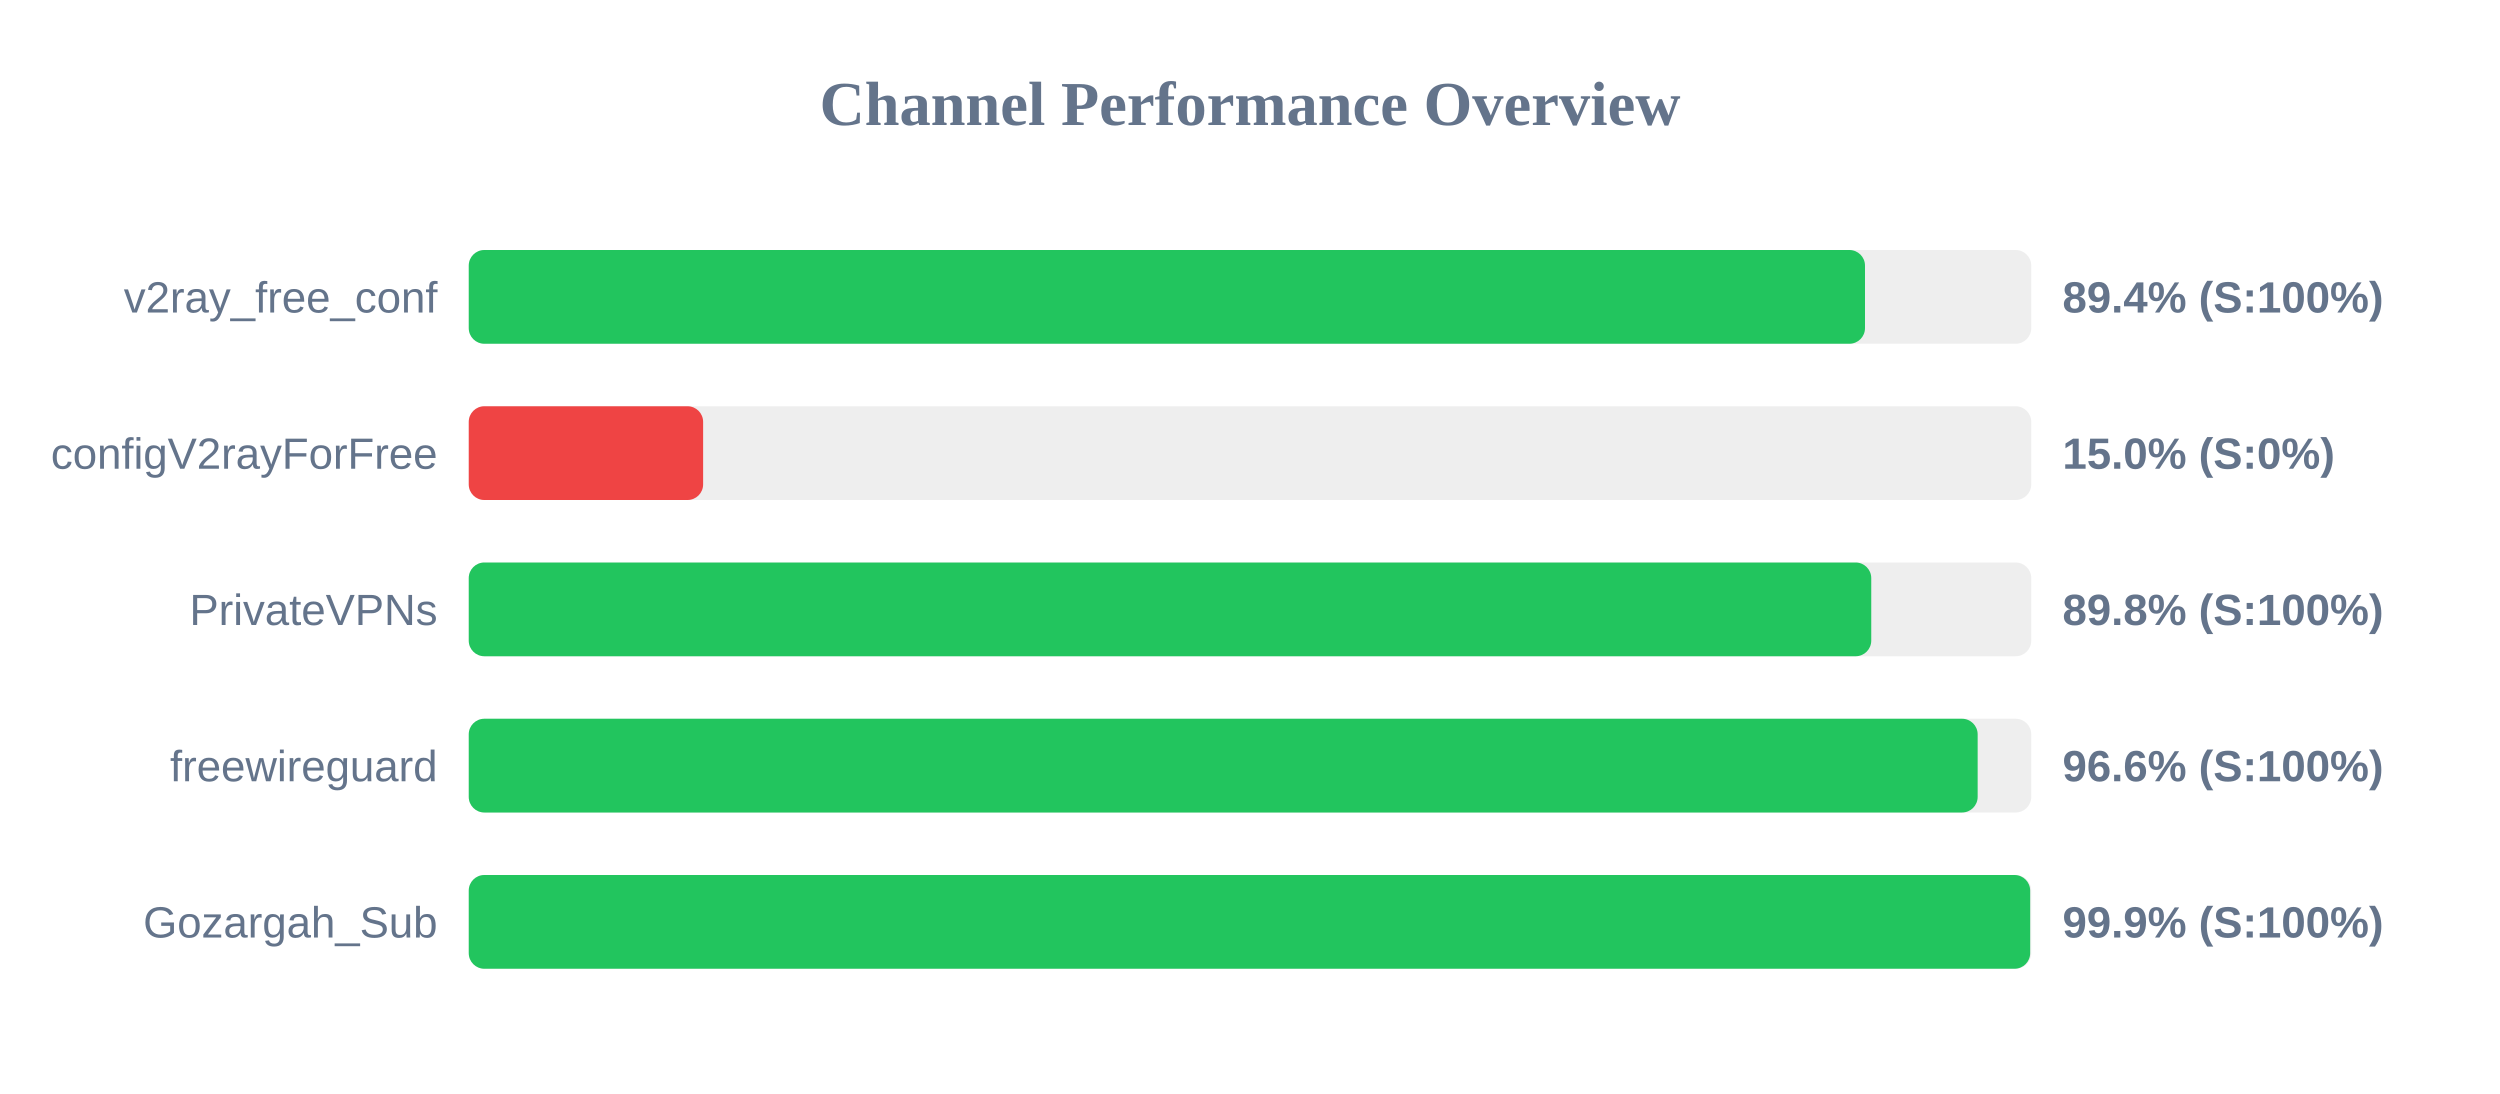
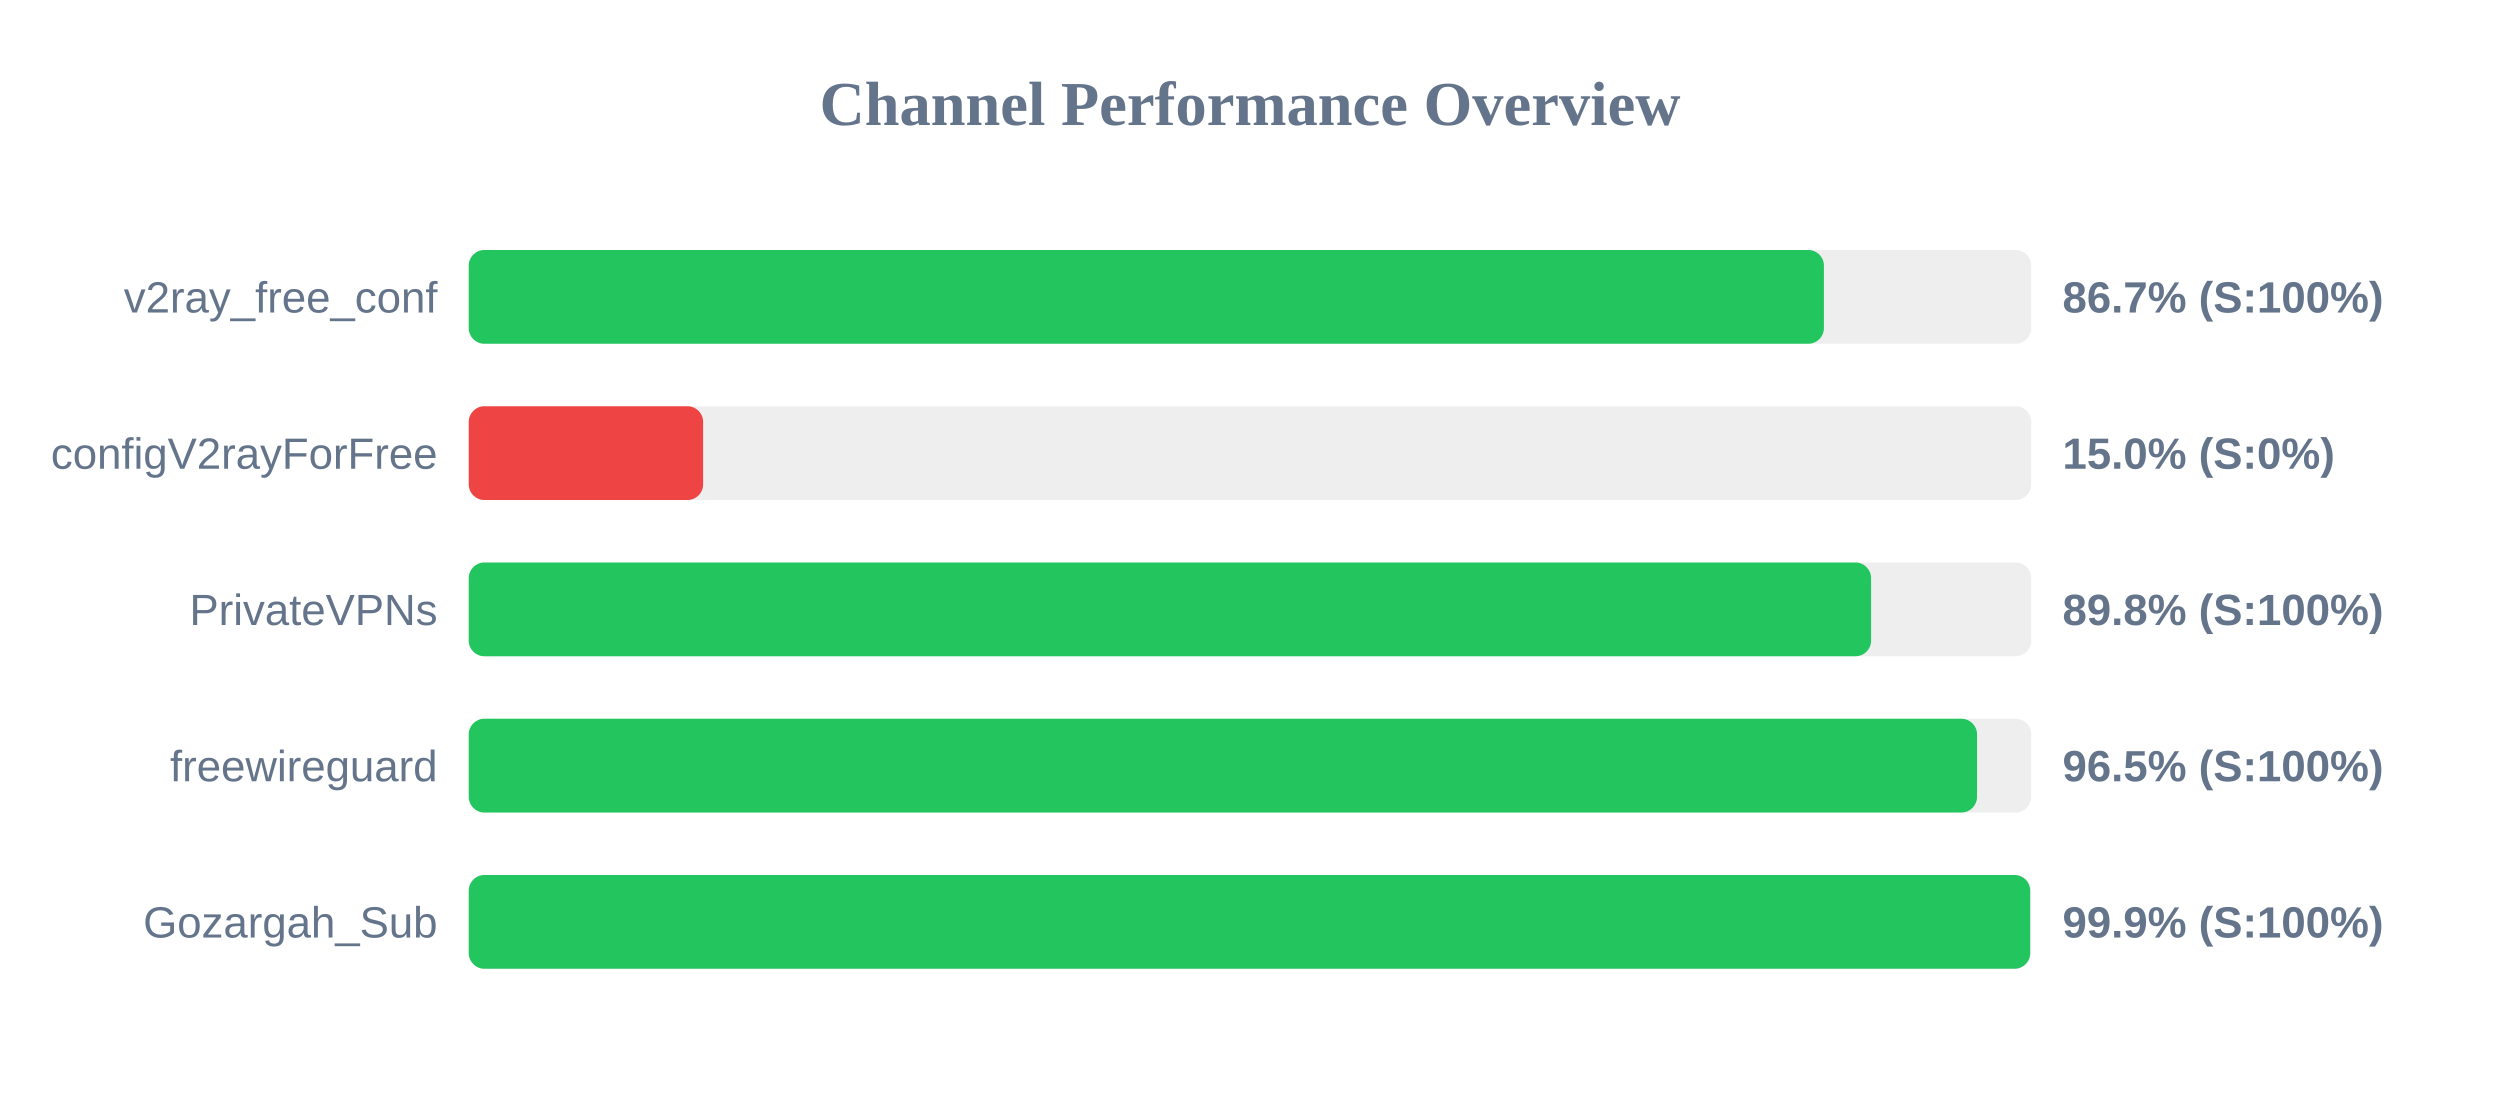
<svg xmlns="http://www.w3.org/2000/svg" width="800" height="350" version="1.1">
  <style>
        .row { font: 14px Arial; fill: #64748b; }
        .score { font: bold 14px Arial; fill: #64748b; }
    </style>
  <text x="400" y="40" text-anchor="middle" font-size="20px" font-weight="bold" fill="#64748b">Channel Performance Overview</text>
  <rect x="150" y="80" width="500" height="30" fill="#eee" rx="5" />
-   <rect x="150" y="80" width="446.8" height="30" fill="#22c55e" rx="5" />
+   <rect x="150" y="80" width="433.65" height="30" fill="#22c55e" rx="5" />
  <text x="140" y="100" text-anchor="end" class="row">v2ray_free_conf</text>
-   <text x="660" y="100" text-anchor="start" class="score">89.4% (S:100%)</text>
+   <text x="660" y="100" text-anchor="start" class="score">86.7% (S:100%)</text>
  <rect x="150" y="130" width="500" height="30" fill="#eee" rx="5" />
  <rect x="150" y="130" width="75.0" height="30" fill="#ef4444" rx="5" />
  <text x="140" y="150" text-anchor="end" class="row">configV2rayForFree</text>
  <text x="660" y="150" text-anchor="start" class="score">15.0% (S:0%)</text>
  <rect x="150" y="180" width="500" height="30" fill="#eee" rx="5" />
-   <rect x="150" y="180" width="448.8" height="30" fill="#22c55e" rx="5" />
+   <rect x="150" y="180" width="448.75" height="30" fill="#22c55e" rx="5" />
  <text x="140" y="200" text-anchor="end" class="row">PrivateVPNs</text>
  <text x="660" y="200" text-anchor="start" class="score">89.8% (S:100%)</text>
  <rect x="150" y="230" width="500" height="30" fill="#eee" rx="5" />
-   <rect x="150" y="230" width="482.85" height="30" fill="#22c55e" rx="5" />
+   <rect x="150" y="230" width="482.65" height="30" fill="#22c55e" rx="5" />
  <text x="140" y="250" text-anchor="end" class="row">freewireguard</text>
-   <text x="660" y="250" text-anchor="start" class="score">96.6% (S:100%)</text>
+   <text x="660" y="250" text-anchor="start" class="score">96.5% (S:100%)</text>
  <rect x="150" y="280" width="500" height="30" fill="#eee" rx="5" />
  <rect x="150" y="280" width="499.65" height="30" fill="#22c55e" rx="5" />
  <text x="140" y="300" text-anchor="end" class="row">Gozargah_Sub</text>
  <text x="660" y="300" text-anchor="start" class="score">99.9% (S:100%)</text>
</svg>
